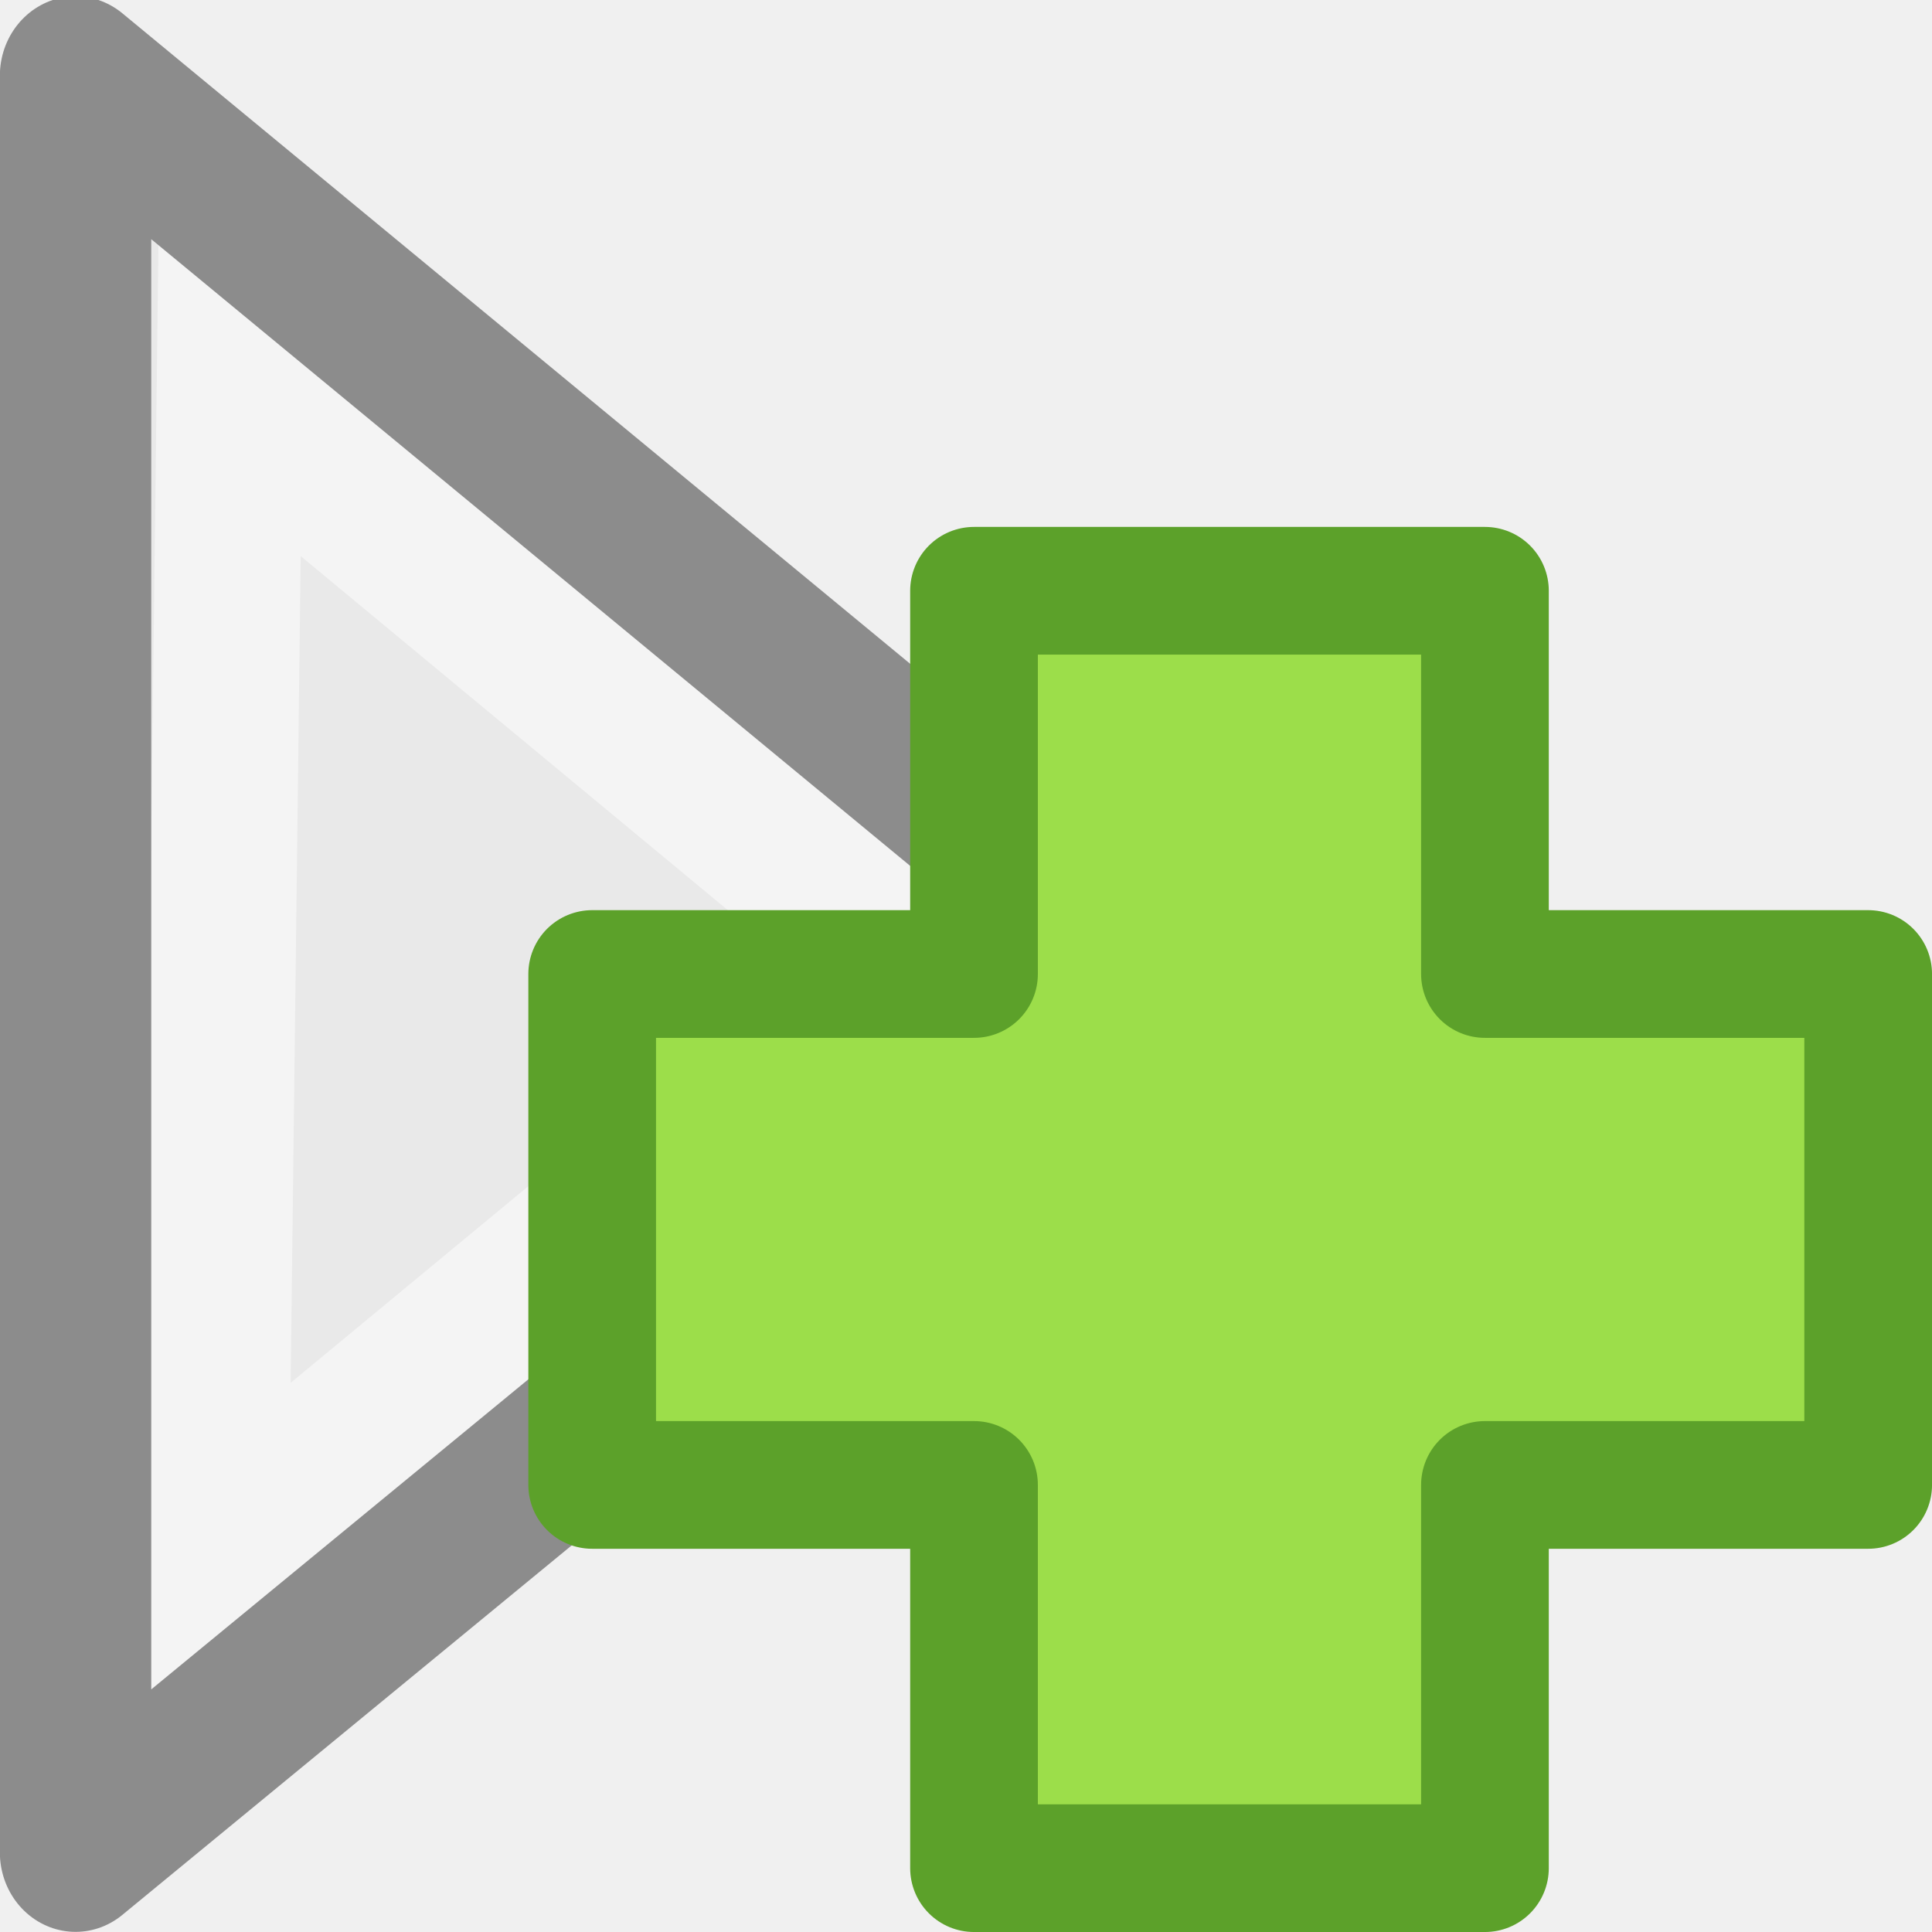
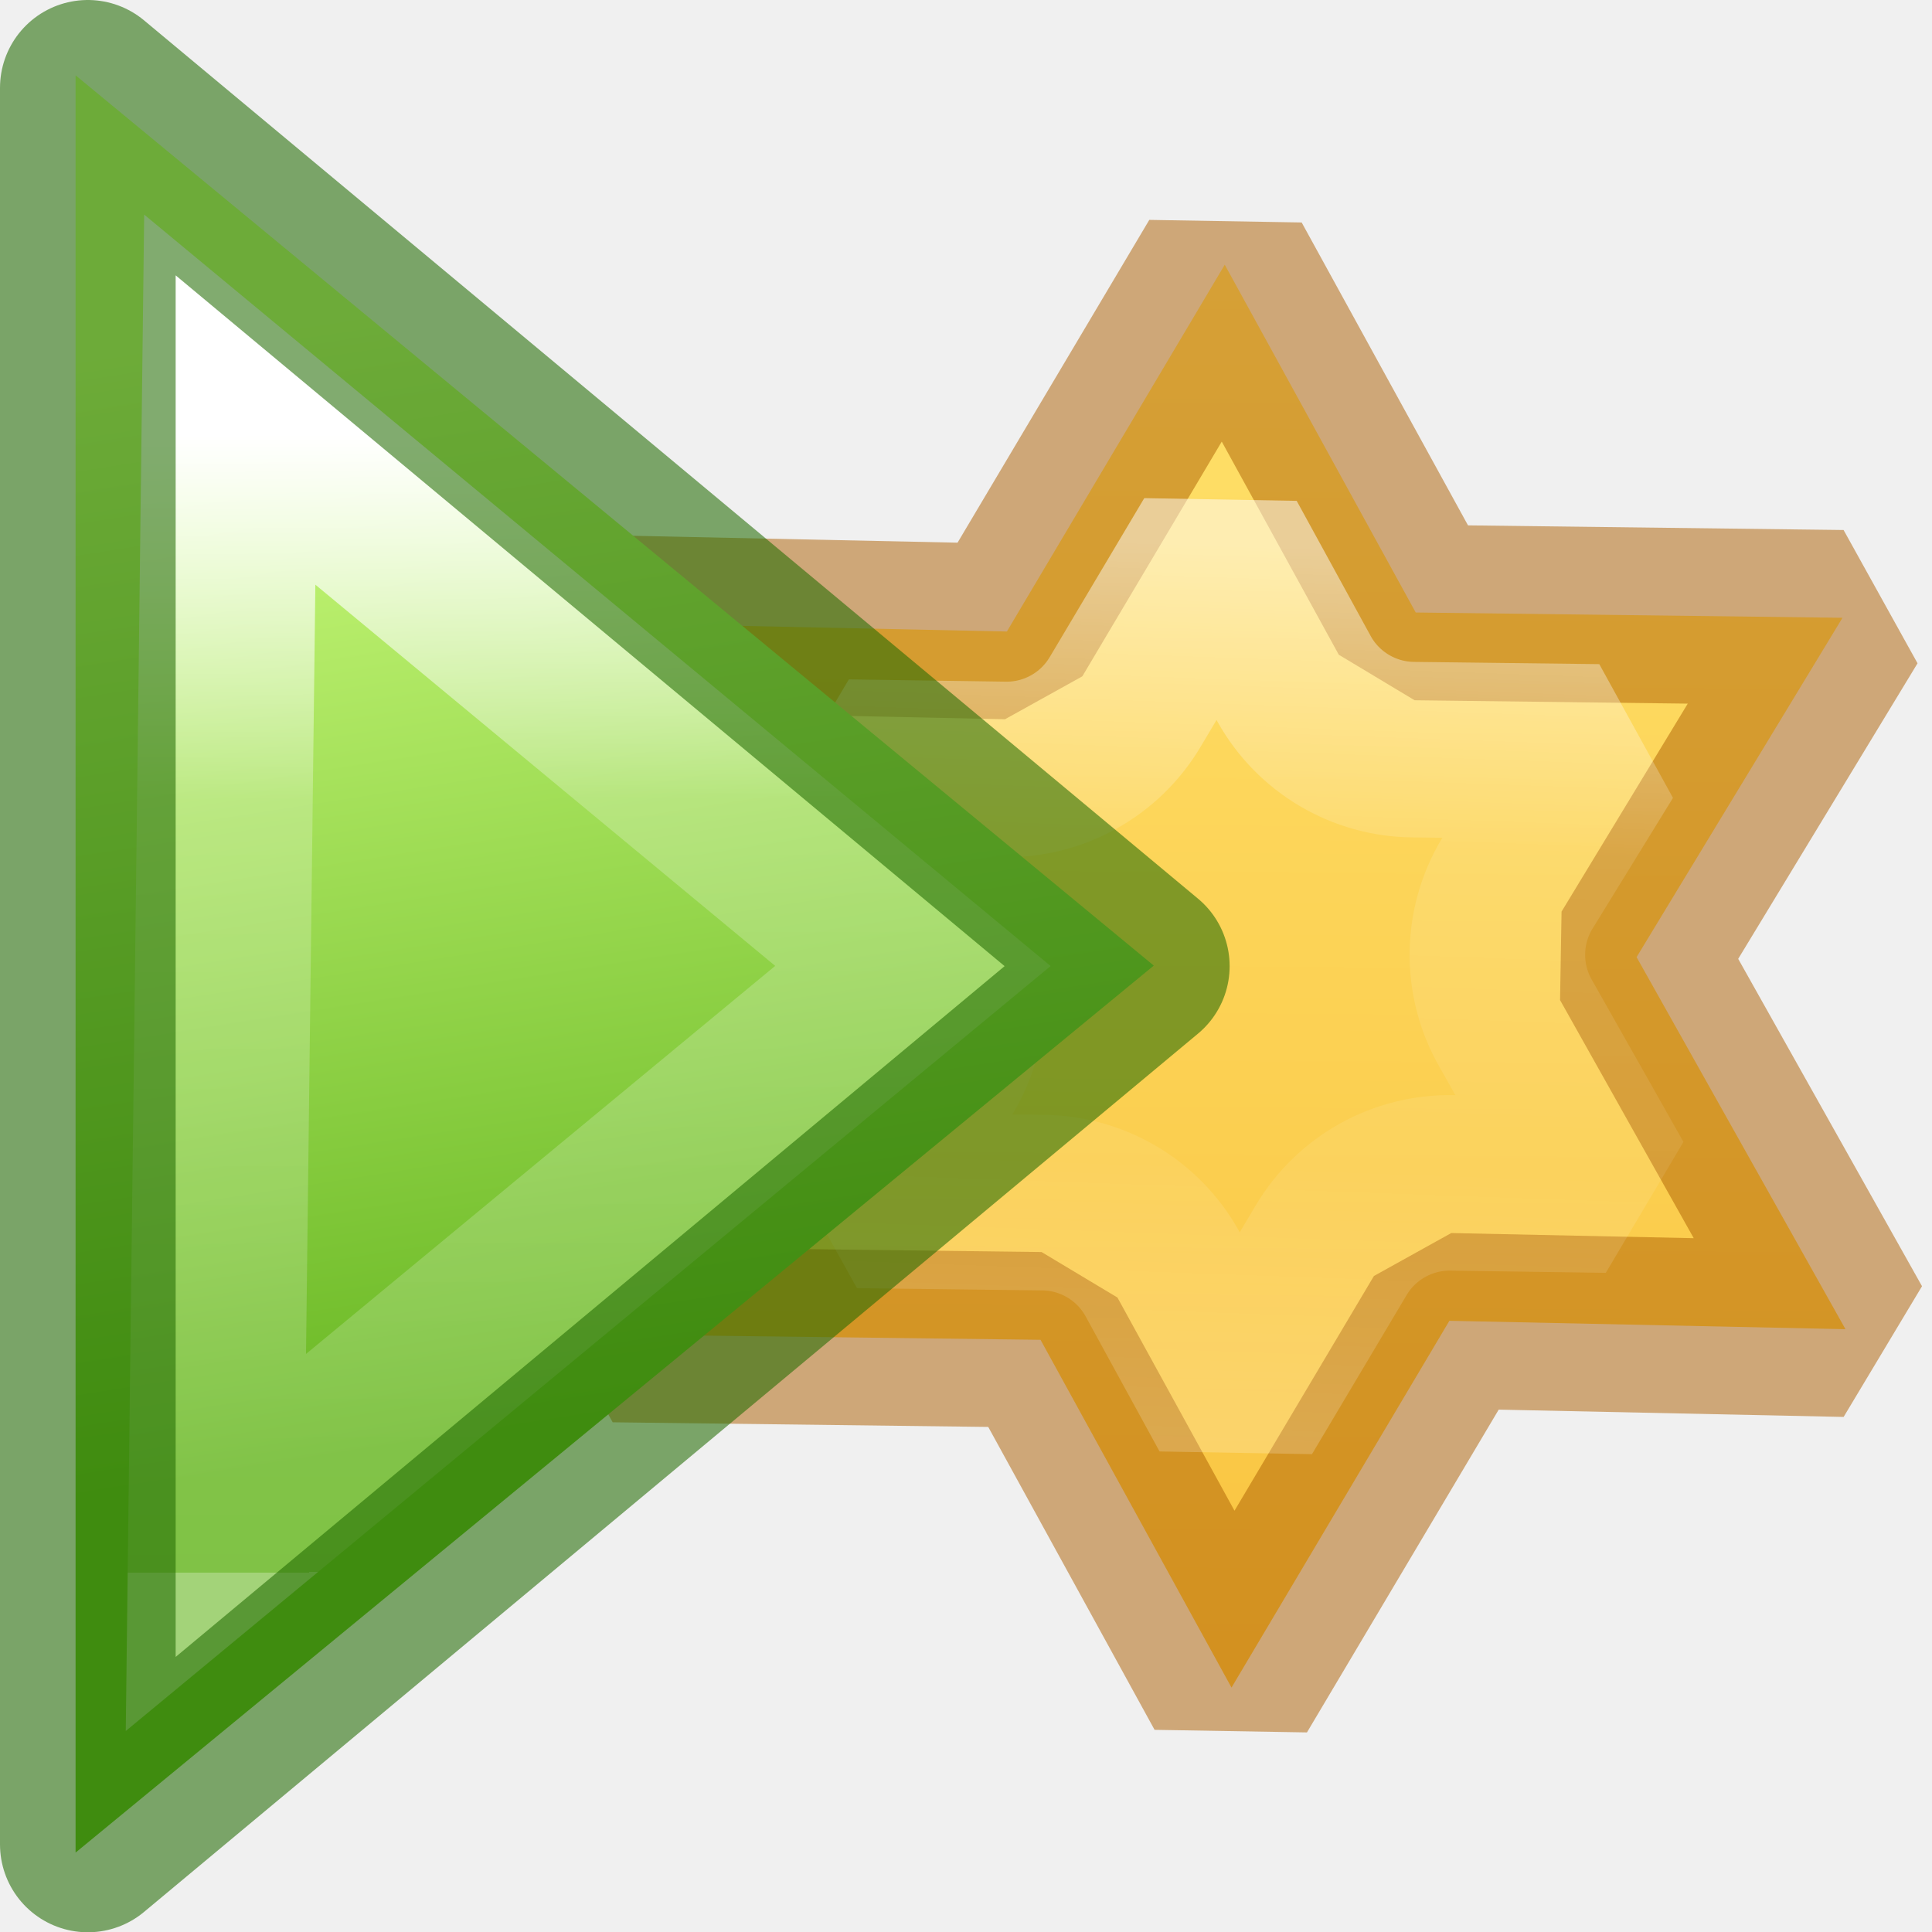
- <svg xmlns="http://www.w3.org/2000/svg" viewBox="0 0 11 11">
-   <radialGradient id="a" cx="65.297" cy="48.216" gradientTransform="matrix(0 .3821457 -.4157281 0 12.17699 -20.7992)" gradientUnits="userSpaceOnUse" r="31">
-     <stop offset="0" stop-color="#cdf87e" />
-     <stop offset=".262" stop-color="#a2e34f" />
-     <stop offset=".661" stop-color="#68b723" />
-     <stop offset="1" stop-color="#1d7e0d" />
-   </radialGradient>
-   <g transform="matrix(.8759573 0 0 .9184265 -5.262627 -.940346)">
-     <path d="m6.499 12.508 7.008-5.496-7.008-5.519z" display="block" fill="#e9e9e9" />
-     <g fill="none" stroke-miterlimit="7">
-       <path d="m11.94 7.011-4.44-3.51-.09 7.084z" display="block" opacity=".5" stroke="#fff" stroke-width=".949" />
-       <path d="m6.499 12.508 7.008-5.496-7.008-5.519z" display="block" stroke="#8c8c8c" stroke-linejoin="round" stroke-width=".984" />
+ <svg xmlns="http://www.w3.org/2000/svg" height="11" viewBox="0 0 2.91 2.91" width="11">
+   <linearGradient id="a" gradientTransform="matrix(0 .07839604 .07839604 0 -3.869362 293.2222)" gradientUnits="userSpaceOnUse" x1="15.77" x2="37.164" y1="71.474" y2="74.811">
+     <stop offset="0" stop-color="#d1ff82" />
+     <stop offset="1" stop-color="#68b723" />
+   </linearGradient>
+   <linearGradient id="b" gradientUnits="userSpaceOnUse" x1="4.601" x2="4.614" y1="2.479" y2="8.945">
+     <stop offset="0" stop-color="#fff" />
+     <stop offset=".321" stop-color="#fff" stop-opacity=".235" />
+     <stop offset="1" stop-color="#fff" stop-opacity=".157" />
+     <stop offset="1" stop-color="#fff" stop-opacity=".392" />
+   </linearGradient>
+   <linearGradient id="c" gradientUnits="userSpaceOnUse" x1="2.001" x2="2.096" y1="294.682" y2="296.376">
+     <stop offset="0" stop-color="#ffe16b" />
+     <stop offset="1" stop-color="#f9c440" />
+   </linearGradient>
+   <linearGradient id="d" gradientUnits="userSpaceOnUse" x1="2.02" x2="2.051" y1="295.007" y2="296.122">
+     <stop offset="0" stop-color="#fff" />
+     <stop offset=".334" stop-color="#fff" stop-opacity=".235" />
+     <stop offset=".679" stop-color="#fff" stop-opacity=".157" />
+     <stop offset="1" stop-color="#fff" stop-opacity=".392" />
+   </linearGradient>
+   <path d="m2.781 295.942-.494.017-.246.472-.262-.42-.532.023.233-.437-.286-.449.494-.017.246-.472.262.42.532-.023-.233.437z" style="stroke:#ad5f00;stroke-width:.219;stroke-linecap:round;stroke-linejoin:bevel;stroke-opacity:.498;fill:url(#c)" transform="matrix(1.205404 .06704259 -.06704259 1.205404 19.26818 -354.9141)" />
+   <path d="m1.947 295.006-.107.205a.172.172 0 0 1 -.146.092l-.195.008.125.195a.172.172 0 0 1 .008.174l-.09.17.23-.01a.172.172 0 0 1 .154.08l.102.164.107-.205a.172.172 0 0 1 .146-.092l.193-.008-.125-.195a.172.172 0 0 1 -.008-.174l.092-.17-.23.01a.172.172 0 0 1 -.154-.08z" style="fill:none;stroke-width:.219;stroke-linecap:round;stroke-linejoin:bevel;stroke-opacity:.498;stroke:url(#d)" transform="matrix(1.205404 .06704259 -.06704259 1.205404 19.26818 -354.9141)" />
+   <g transform="translate(-.529167 -294.0896)">
+     <path d="m.643 296.88 1.624-1.336-1.624-1.341z" display="block" fill="url(#a)" stroke-width=".265" />
+     <g fill="none" stroke-miterlimit="7" transform="matrix(.2645833 0 0 .2645833 0 294.0896)">
+       <path d="m7.197 5.499-3.889-3.224-.079 6.506z" display="block" stroke="url(#b)" />
+       <path d="m2.5 10.5 6-5-6-5z" display="block" stroke="#206b00" stroke-linejoin="round" stroke-opacity=".566" />
    </g>
  </g>
-   <g transform="translate(14.97663 -1.023443)">
-     <path d="m-9.431 6.569v-2.182h2.909v2.182h2.182v2.909h-2.182v2.182h-2.909v-2.182h-2.174v-2.909z" fill="url(#a)" />
-     <path d="m-9.431 6.569v-2.182h2.909v2.182h2.182v2.909h-2.182v2.182h-2.909v-2.182h-2.174v-2.909z" fill="#9cde4a" stroke="#5ca12a" stroke-linecap="round" stroke-linejoin="round" stroke-width=".727" />
-   </g>
</svg>
